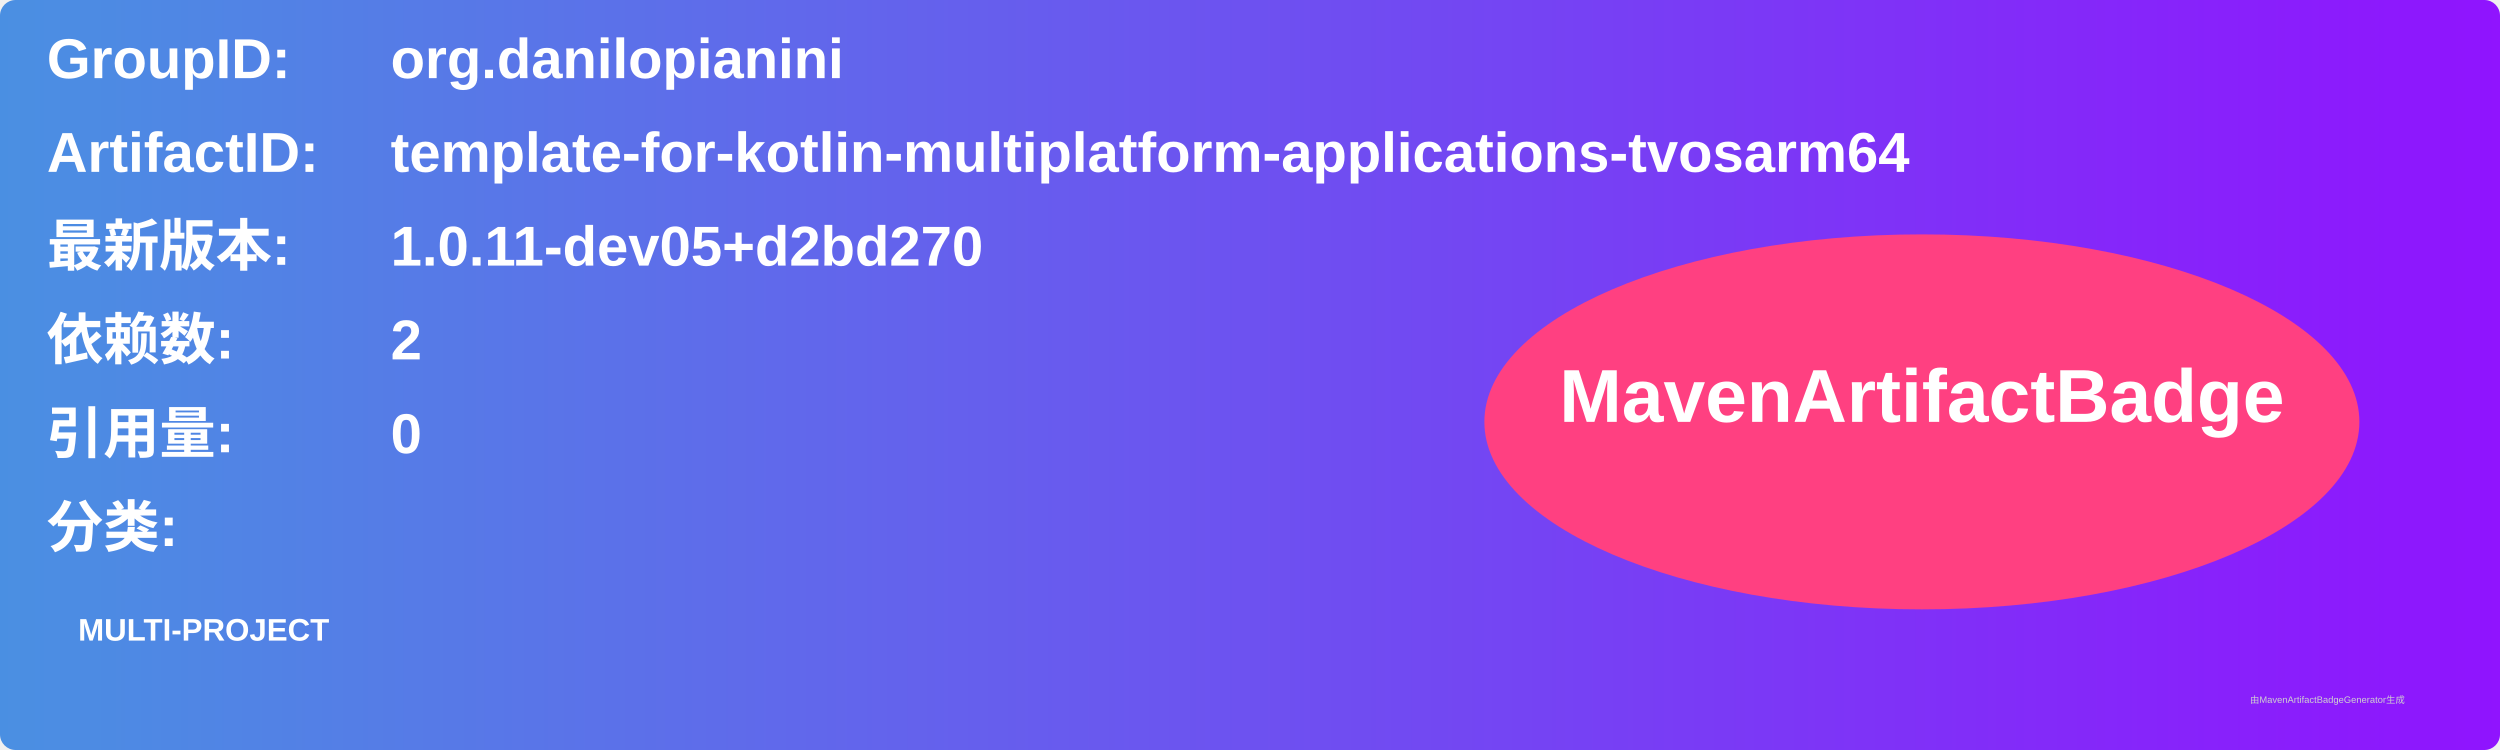
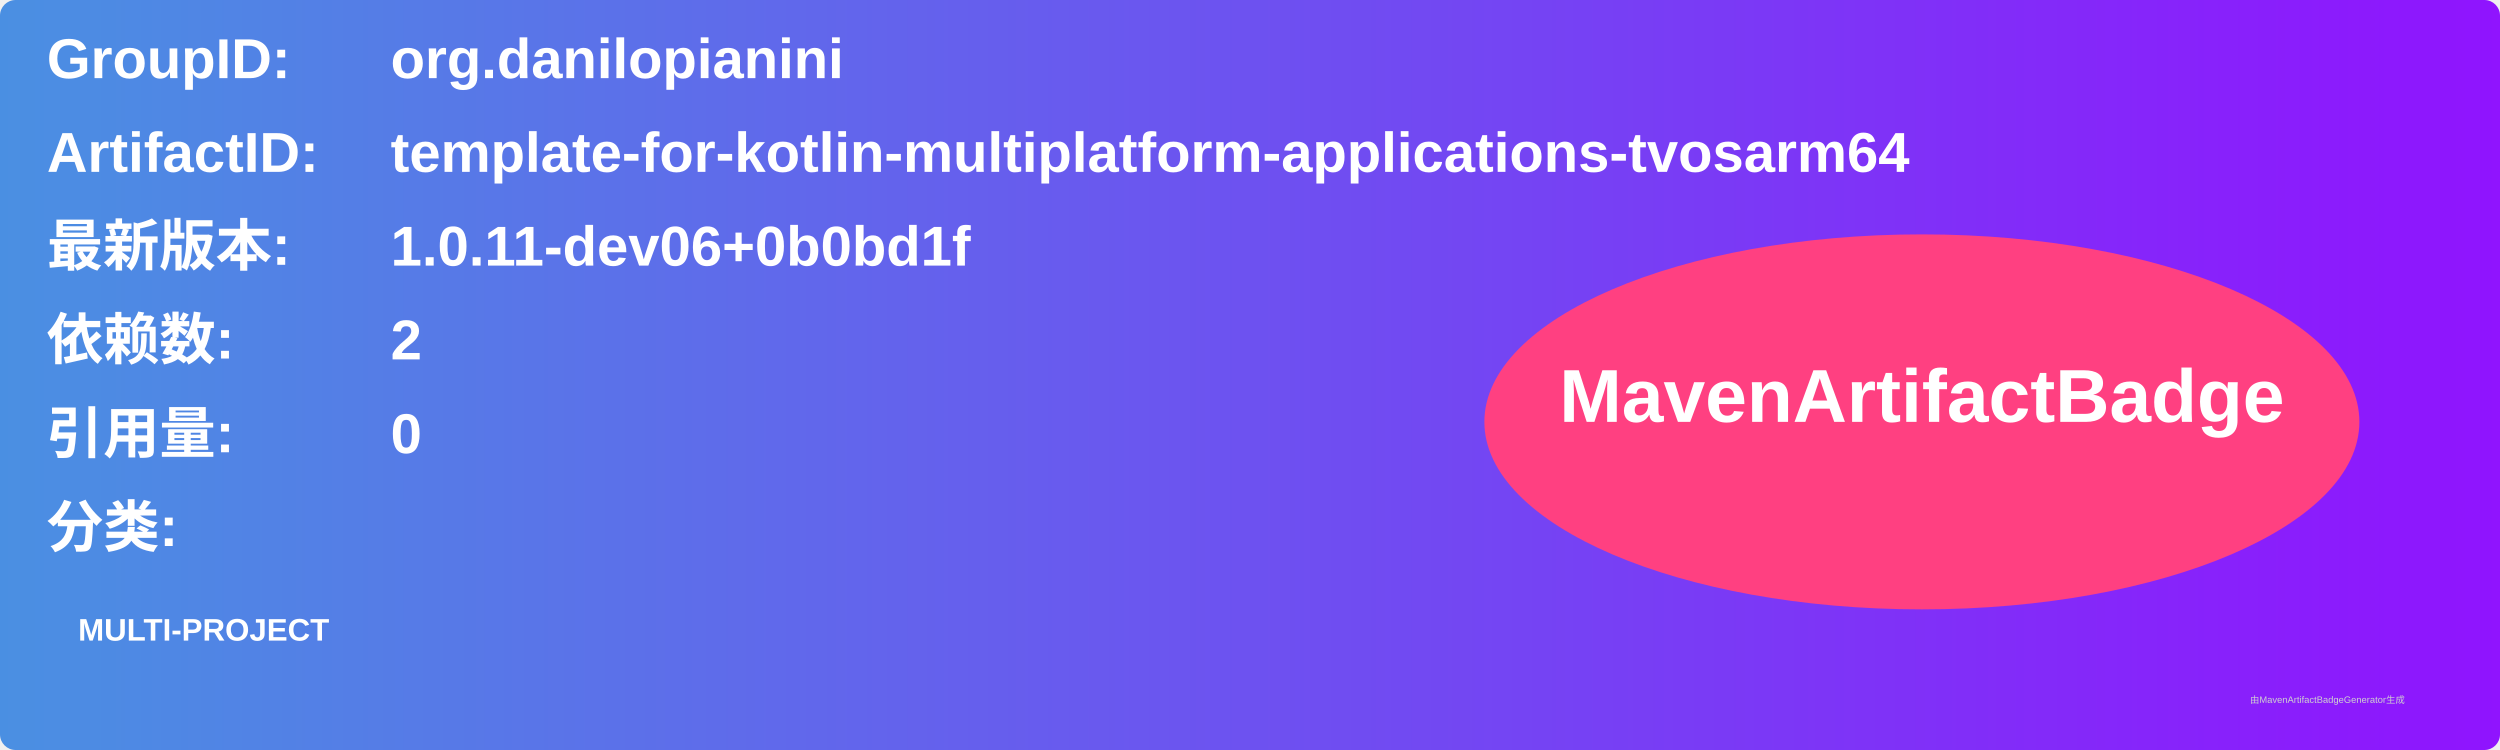
<svg xmlns="http://www.w3.org/2000/svg" width="800" height="240" viewBox="0 0 800 240">
  <linearGradient id="grad" x1="0%" y1="0%" x2="100%" y2="0%">
    <stop offset="0%" stop-color="#4a90e2" />
    <stop offset="100%" stop-color="#9013fe" />
  </linearGradient>
  <rect width="100%" height="100%" rx="5" ry="5" fill="url(#grad)" />
  <g transform="translate(15, 15)">
    <text x="0" y="10" font-family="Arial" font-size="18" fill="white" font-weight="bold" width="260">GroupID:</text>
    <text x="110" y="10" font-family="Arial" font-size="18" fill="white" font-weight="bold" width="460">org.danilopianini</text>
    <text x="0" y="40" font-family="Arial" font-size="18" fill="white" font-weight="bold" width="260">ArtifactID:</text>
    <text x="110" y="40" font-family="Arial" font-size="18" fill="white" font-weight="bold" width="460">template-for-kotlin-multiplatform-applications-tvosarm64</text>
    <text x="0" y="70" font-family="Arial" font-size="18" fill="white" font-weight="bold">最新版本:</text>
    <text x="110" y="70" font-family="Arial" font-size="18" fill="white" font-weight="bold">
-       <tspan font-weight="bold">1.0.11-dev05+d2bd270</tspan>
+       <tspan font-weight="bold">1.0.11-dev06+0b0bd1f</tspan>
    </text>
    <text x="0" y="100" font-family="Arial" font-size="18" fill="white" font-weight="bold">依赖数: </text>
    <text x="110" y="100" font-family="Arial" font-size="18" fill="white">
      <tspan font-weight="bold">2</tspan>
    </text>
    <text x="0" y="130" font-family="Arial" font-size="18" fill="white" font-weight="bold">引用量: </text>
    <text x="110" y="130" font-family="Arial" font-size="18" fill="white">
      <tspan font-weight="bold">0</tspan>
    </text>
    <text x="0" y="160" font-family="Arial" font-size="18" fill="white" font-weight="bold">分类:</text>
    <text x="10" y="190" font-family="Arial" font-size="10" fill="white">
      <tspan font-weight="bold">MULTI-PROJECT</tspan>
    </text>
    <ellipse cx="600" cy="120" rx="140" ry="60" fill="#ff4081" />
    <text x="600" y="120" text-anchor="middle" font-family="Arial" font-size="24" fill="white" font-weight="bold">MavenArtifactBadge</text>
  </g>
  <text x="720" y="225" font-family="Arial" font-size="3" fill="#d0d0d0">由MavenArtifactBadgeGenerator生成</text>
</svg>
